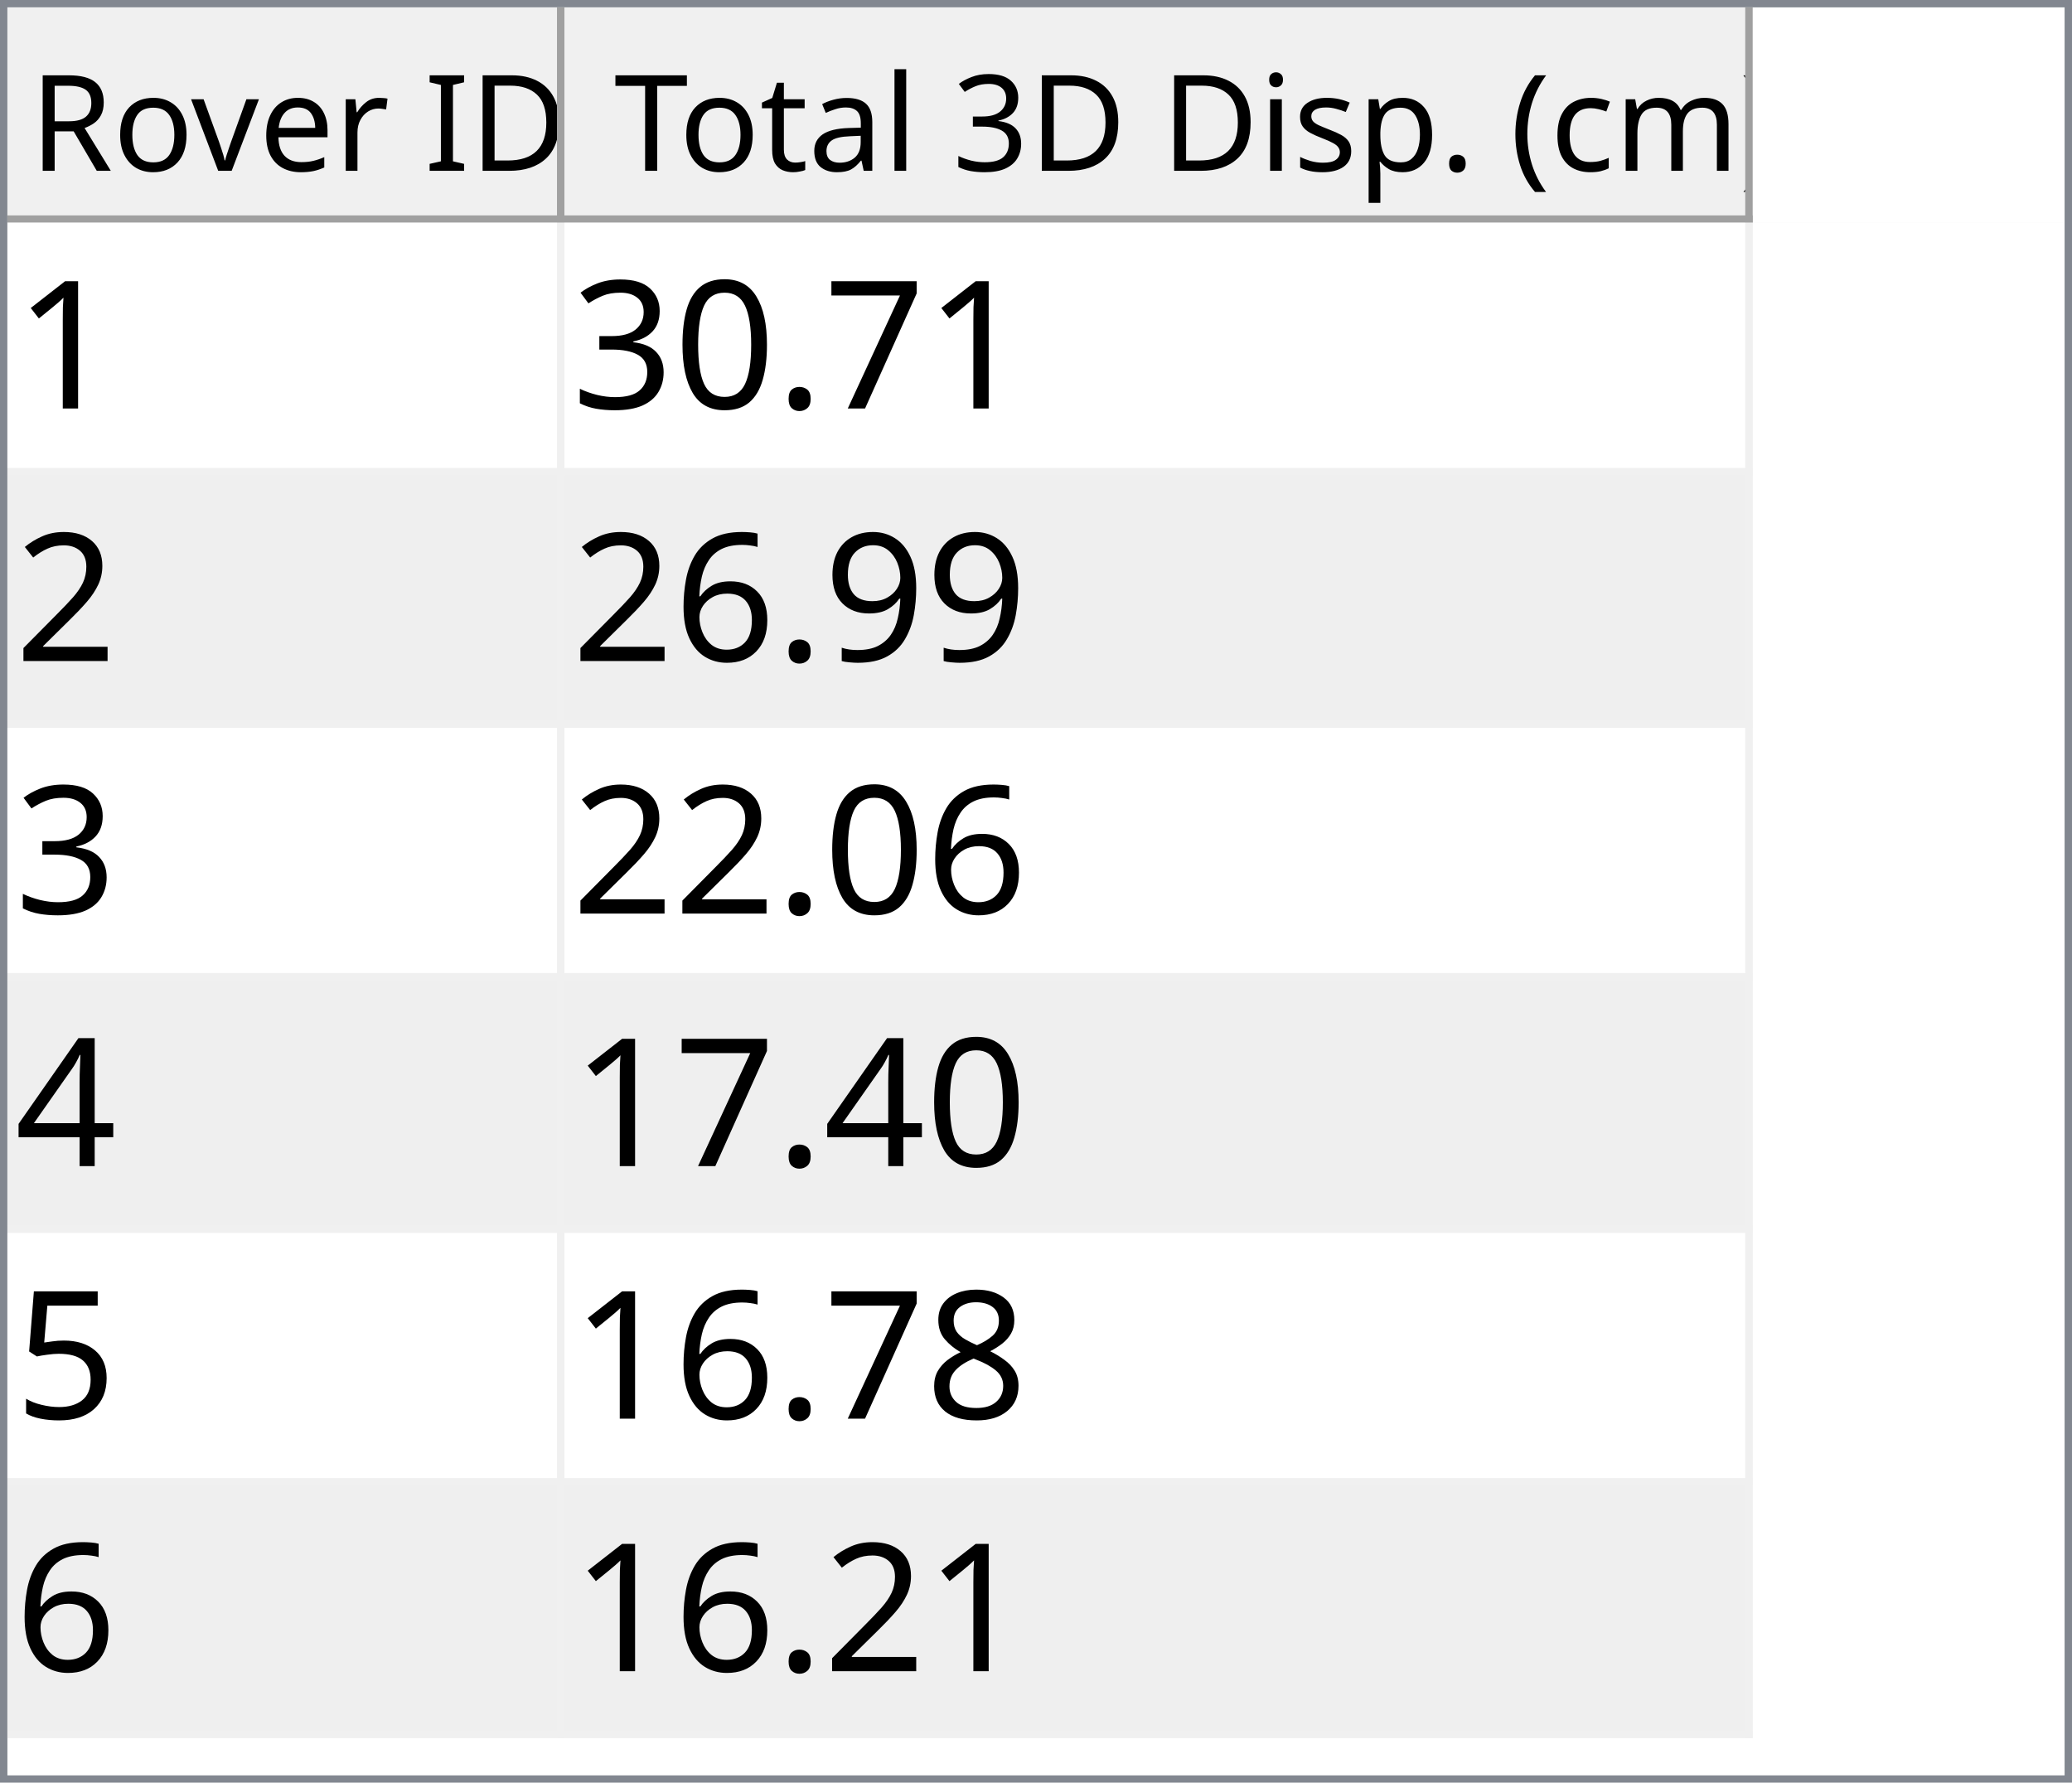
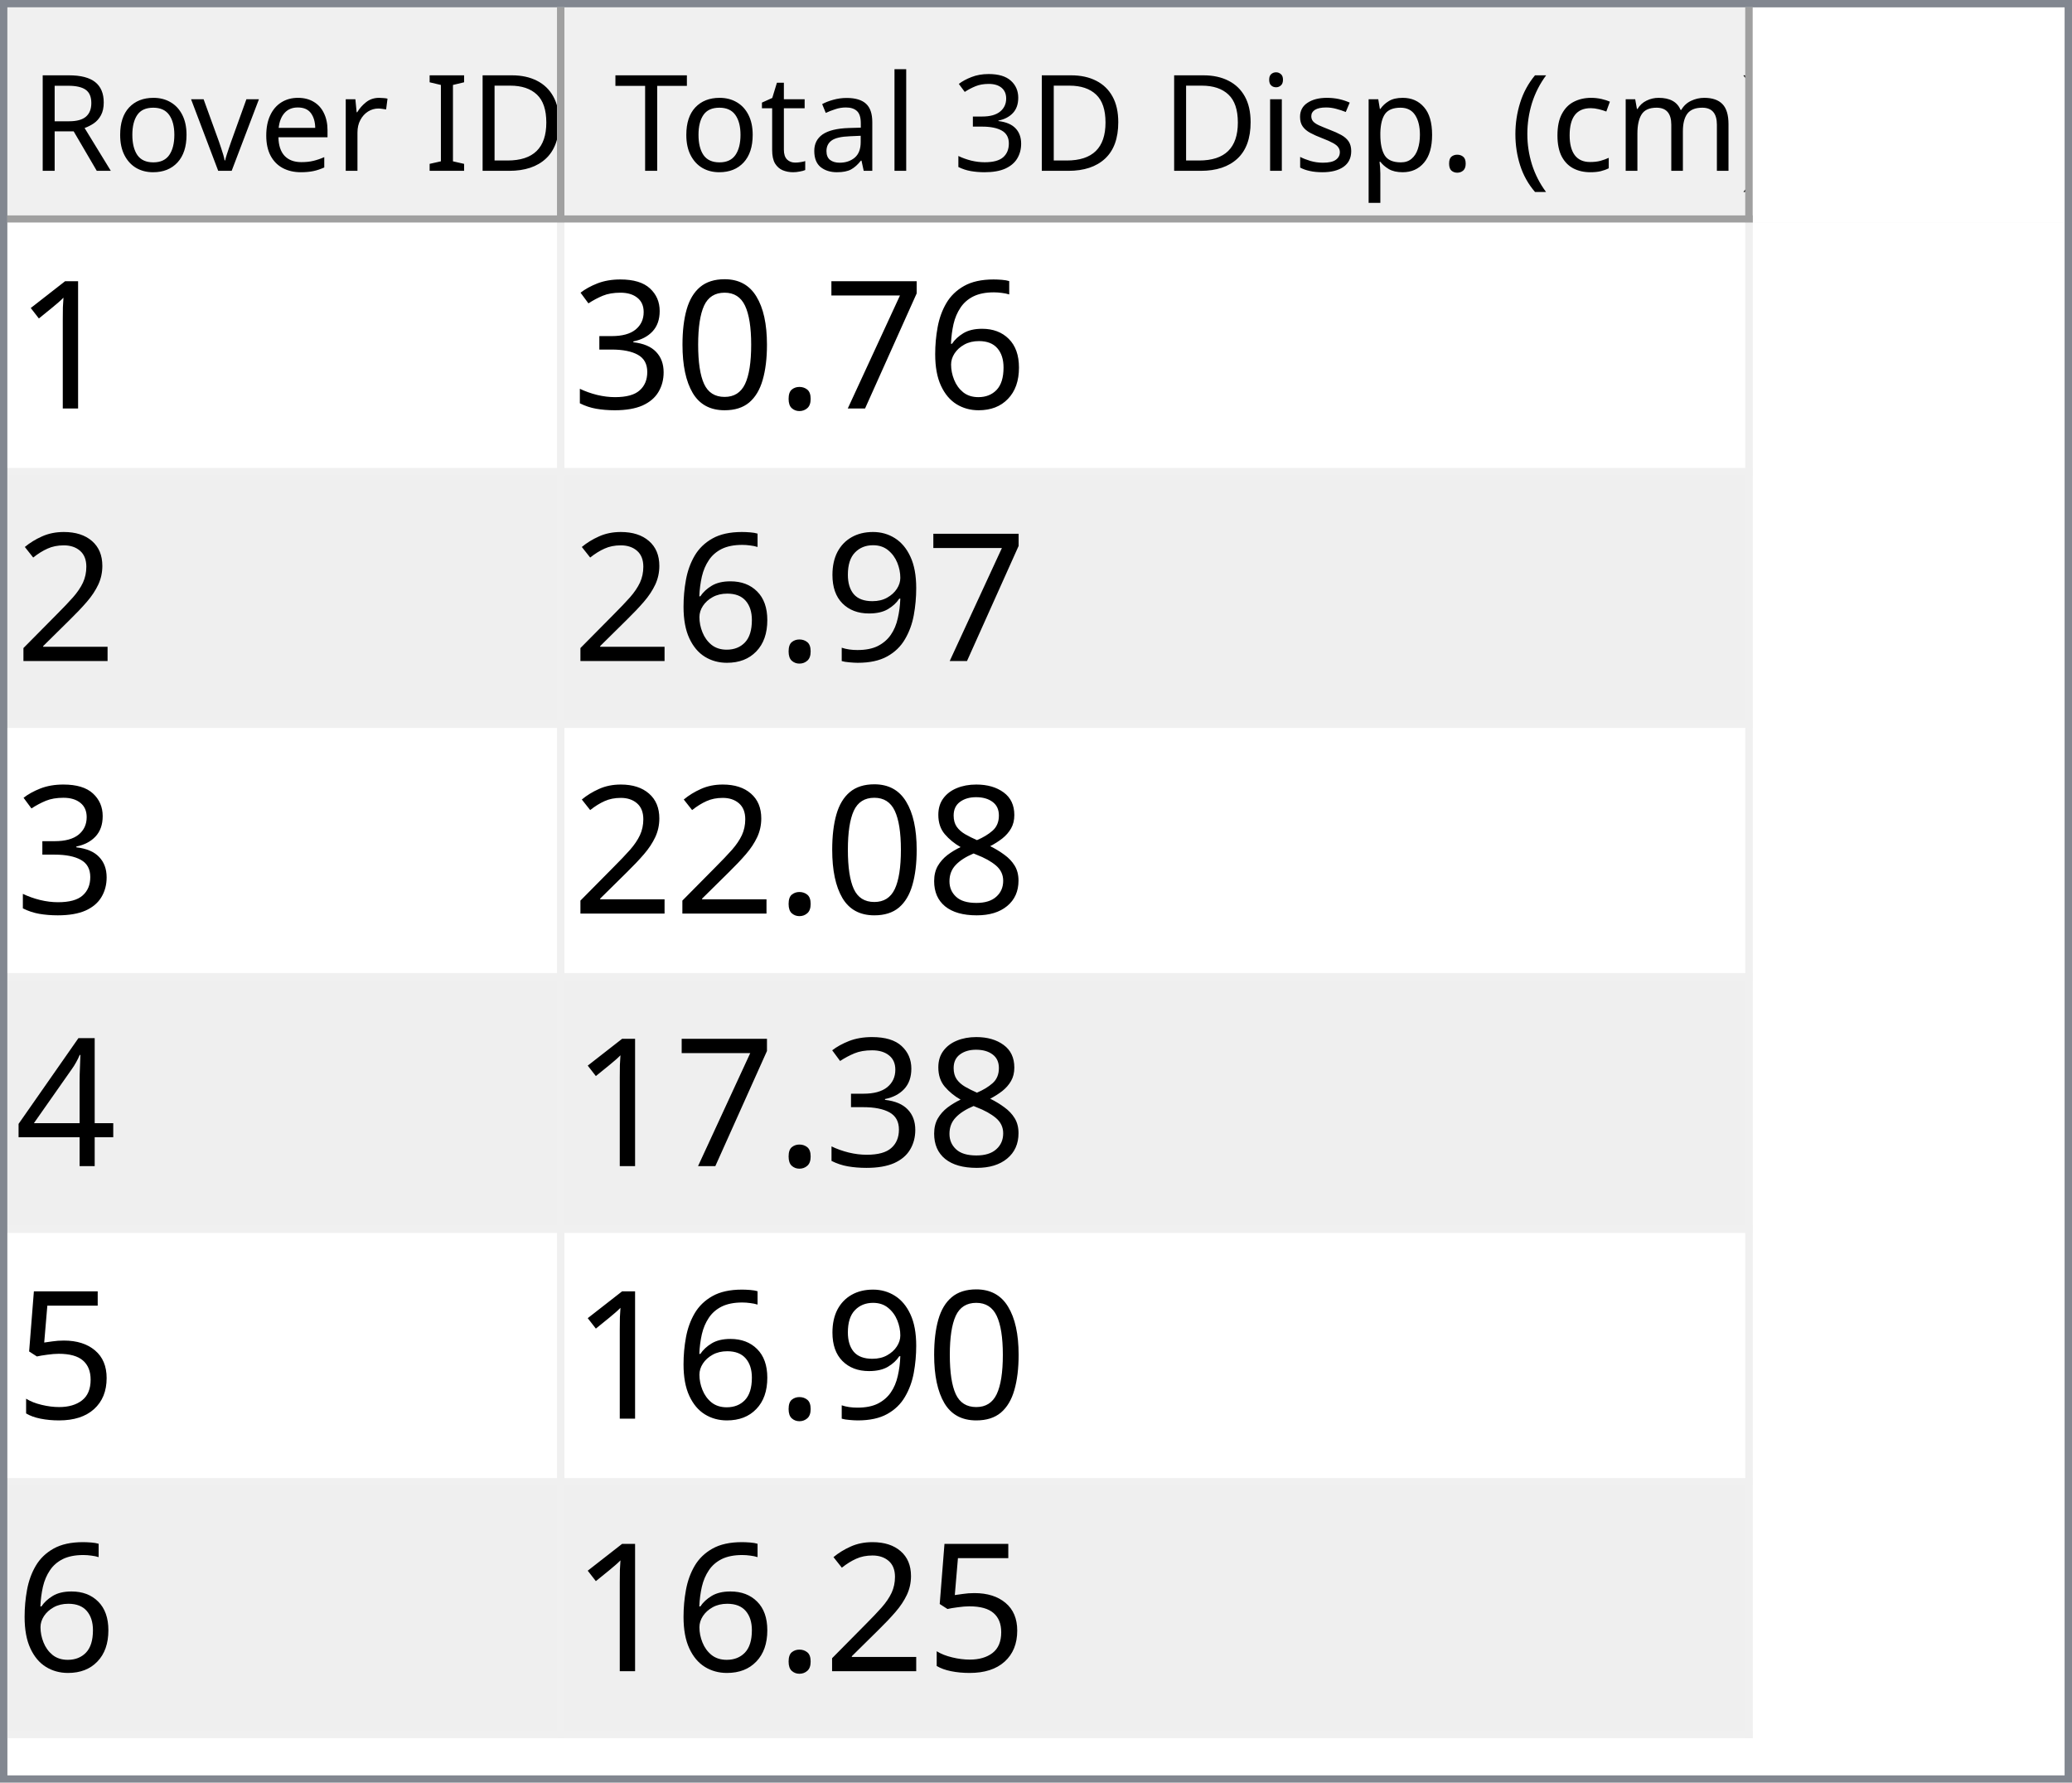
<svg xmlns="http://www.w3.org/2000/svg" style="fill-opacity:1; color-rendering:auto; color-interpolation:auto; text-rendering:auto; stroke:black; stroke-linecap:square; stroke-miterlimit:10; shape-rendering:auto; stroke-opacity:1; fill:black; stroke-dasharray:none; font-weight:normal; stroke-width:1; font-family:'Dialog'; font-style:normal; stroke-linejoin:miter; font-size:12px; stroke-dashoffset:0; image-rendering:auto;" width="279" height="240">
  <defs id="genericDefs" />
  <g>
    <defs id="defs1">
      <clipPath clipPathUnits="userSpaceOnUse" id="clipPath1">
        <path d="M0 0 L279 0 L279 240 L0 240 L0 0 Z" />
      </clipPath>
      <clipPath clipPathUnits="userSpaceOnUse" id="clipPath2">
        <path d="M0 0 L0 240 L279 240 L279 0 Z" />
      </clipPath>
      <clipPath clipPathUnits="userSpaceOnUse" id="clipPath3">
        <path d="M0 0 L0 29 L277 29 L277 0 Z" />
      </clipPath>
      <clipPath clipPathUnits="userSpaceOnUse" id="clipPath4">
        <path d="M0 0 L0 29 L75 29 L75 0 Z" />
      </clipPath>
      <clipPath clipPathUnits="userSpaceOnUse" id="clipPath5">
        <path d="M1 1 L1 28 L74 28 L74 1 Z" />
      </clipPath>
      <clipPath clipPathUnits="userSpaceOnUse" id="clipPath6">
        <path d="M0 0 L0 27 L73 27 L73 0 Z" />
      </clipPath>
      <clipPath clipPathUnits="userSpaceOnUse" id="clipPath7">
        <path d="M-0.5 -0.5 L-0.5 28.5 L74.5 28.5 L74.5 -0.5 Z" />
      </clipPath>
      <clipPath clipPathUnits="userSpaceOnUse" id="clipPath8">
        <path d="M0 0 L0 29 L160 29 L160 0 Z" />
      </clipPath>
      <clipPath clipPathUnits="userSpaceOnUse" id="clipPath9">
        <path d="M1 1 L1 28 L159 28 L159 1 Z" />
      </clipPath>
      <clipPath clipPathUnits="userSpaceOnUse" id="clipPath10">
        <path d="M0 0 L0 27 L158 27 L158 0 Z" />
      </clipPath>
      <clipPath clipPathUnits="userSpaceOnUse" id="clipPath11">
        <path d="M-0.5 -0.5 L-0.5 28.5 L159.5 28.5 L159.5 -0.5 Z" />
      </clipPath>
      <clipPath clipPathUnits="userSpaceOnUse" id="clipPath12">
        <path d="M0 0 L0 209 L277 209 L277 0 Z" />
      </clipPath>
      <clipPath clipPathUnits="userSpaceOnUse" id="clipPath13">
        <path d="M0 0 L0 204 L235 204 L235 0 Z" />
      </clipPath>
      <clipPath clipPathUnits="userSpaceOnUse" id="clipPath14">
        <path d="M-0.5 -0.5 L-0.5 203.5 L234.5 203.5 L234.5 -0.5 Z" />
      </clipPath>
      <clipPath clipPathUnits="userSpaceOnUse" id="clipPath15">
        <path d="M0 0 L0 33 L74 33 L74 0 Z" />
      </clipPath>
      <clipPath clipPathUnits="userSpaceOnUse" id="clipPath16">
        <path d="M0 0 L0 33 L159 33 L159 0 Z" />
      </clipPath>
      <font horiz-adv-x="64.551" id="font1">
        <font-face ascent="107.91" descent="25.098" units-per-em="100" style="font-style:normal; font-family:Segoe UI; font-weight:normal;" />
        <missing-glyph horiz-adv-x="64.551" d="M8.109 0 L8.109 68.266 L56.453 68.266 L56.453 0 L8.109 0 ZM15.328 7.234 L49.219 7.234 L49.219 61.031 L15.328 61.031 L15.328 7.234 Z" />
        <glyph unicode="D" horiz-adv-x="70.117" d="M9.188 0 L9.188 70.016 L28.516 70.016 Q65.531 70.016 65.531 35.891 Q65.531 19.672 55.25 9.836 Q44.969 0 27.734 0 L9.188 0 ZM17.391 62.594 L17.391 7.422 L27.828 7.422 Q41.609 7.422 49.273 14.797 Q56.938 22.172 56.938 35.688 Q56.938 62.594 28.328 62.594 L17.391 62.594 Z" />
        <glyph unicode="I" horiz-adv-x="26.611" d="M17.391 0 L9.188 0 L9.188 70.016 L17.391 70.016 L17.391 0 Z" />
        <glyph unicode=" " horiz-adv-x="27.393" d="" />
        <glyph unicode="r" horiz-adv-x="34.766" d="M34.188 41.891 Q32.078 43.5 28.125 43.5 Q23 43.5 19.555 38.672 Q16.109 33.844 16.109 25.484 L16.109 0 L8.109 0 L8.109 50 L16.109 50 L16.109 39.703 L16.312 39.703 Q18.016 44.969 21.531 47.922 Q25.047 50.875 29.391 50.875 Q32.516 50.875 34.188 50.203 L34.188 41.891 Z" />
        <glyph unicode="e" horiz-adv-x="52.295" d="M48.297 23 L12.984 23 Q13.188 14.656 17.484 10.109 Q21.781 5.562 29.297 5.562 Q37.75 5.562 44.828 11.141 L44.828 3.609 Q38.234 -1.172 27.391 -1.172 Q16.797 -1.172 10.742 5.641 Q4.688 12.453 4.688 24.812 Q4.688 36.469 11.305 43.82 Q17.922 51.172 27.734 51.172 Q37.547 51.172 42.922 44.828 Q48.297 38.484 48.297 27.203 L48.297 23 ZM40.094 29.781 Q40.047 36.719 36.75 40.578 Q33.453 44.438 27.594 44.438 Q21.922 44.438 17.969 40.383 Q14.016 36.328 13.094 29.781 L40.094 29.781 Z" />
        <glyph unicode="v" horiz-adv-x="47.9" d="M47.406 50 L27.484 0 L19.625 0 L0.688 50 L9.469 50 L22.172 13.672 Q23.578 9.672 23.922 6.688 L24.125 6.688 Q24.609 10.453 25.688 13.484 L38.969 50 L47.406 50 Z" />
        <glyph unicode="o" horiz-adv-x="58.594" d="M29 -1.172 Q17.922 -1.172 11.305 5.836 Q4.688 12.844 4.688 24.422 Q4.688 37.016 11.57 44.094 Q18.453 51.172 30.172 51.172 Q41.359 51.172 47.633 44.289 Q53.906 37.406 53.906 25.203 Q53.906 13.234 47.141 6.031 Q40.375 -1.172 29 -1.172 ZM29.594 44.438 Q21.875 44.438 17.383 39.188 Q12.891 33.938 12.891 24.703 Q12.891 15.828 17.43 10.695 Q21.969 5.562 29.594 5.562 Q37.359 5.562 41.531 10.594 Q45.703 15.625 45.703 24.906 Q45.703 34.281 41.531 39.359 Q37.359 44.438 29.594 44.438 Z" />
        <glyph unicode="R" horiz-adv-x="59.814" d="M59.375 0 L49.609 0 L37.891 19.625 Q36.281 22.359 34.766 24.289 Q33.25 26.219 31.664 27.438 Q30.078 28.656 28.25 29.219 Q26.422 29.781 24.125 29.781 L17.391 29.781 L17.391 0 L9.188 0 L9.188 70.016 L30.078 70.016 Q34.672 70.016 38.555 68.867 Q42.438 67.719 45.289 65.375 Q48.141 63.031 49.758 59.547 Q51.375 56.062 51.375 51.375 Q51.375 47.703 50.273 44.656 Q49.172 41.609 47.148 39.211 Q45.125 36.812 42.266 35.133 Q39.406 33.453 35.844 32.516 L35.844 32.328 Q37.594 31.547 38.891 30.547 Q40.188 29.547 41.359 28.18 Q42.531 26.812 43.68 25.078 Q44.828 23.344 46.234 21.047 L59.375 0 ZM17.391 62.594 L17.391 37.203 L28.516 37.203 Q31.594 37.203 34.203 38.133 Q36.812 39.062 38.719 40.797 Q40.625 42.531 41.703 45.047 Q42.781 47.562 42.781 50.688 Q42.781 56.297 39.141 59.445 Q35.5 62.594 28.609 62.594 L17.391 62.594 Z" />
        <glyph unicode=")" horiz-adv-x="30.176" d="M8.297 -15.922 L1.172 -15.922 Q16.406 2.344 16.406 26.812 Q16.406 51.469 1.078 70.016 L8.297 70.016 Q23.531 52.156 23.531 26.703 Q23.531 1.375 8.297 -15.922 Z" />
        <glyph unicode="m" horiz-adv-x="86.133" d="M79.109 0 L71.094 0 L71.094 28.719 Q71.094 37.016 68.531 40.727 Q65.969 44.438 59.906 44.438 Q54.781 44.438 51.195 39.75 Q47.609 35.062 47.609 28.516 L47.609 0 L39.594 0 L39.594 29.688 Q39.594 44.438 28.219 44.438 Q22.953 44.438 19.531 40.016 Q16.109 35.594 16.109 28.516 L16.109 0 L8.109 0 L8.109 50 L16.109 50 L16.109 42.094 L16.312 42.094 Q21.625 51.172 31.844 51.172 Q36.969 51.172 40.773 48.312 Q44.578 45.453 46 40.828 Q51.562 51.172 62.594 51.172 Q79.109 51.172 79.109 30.812 L79.109 0 Z" />
        <glyph unicode="c" horiz-adv-x="46.191" d="M42.188 2.297 Q36.422 -1.172 28.516 -1.172 Q17.828 -1.172 11.258 5.789 Q4.688 12.75 4.688 23.828 Q4.688 36.188 11.766 43.68 Q18.844 51.172 30.672 51.172 Q37.25 51.172 42.281 48.734 L42.281 40.531 Q36.719 44.438 30.375 44.438 Q22.703 44.438 17.797 38.945 Q12.891 33.453 12.891 24.516 Q12.891 15.719 17.508 10.641 Q22.125 5.562 29.891 5.562 Q36.422 5.562 42.188 9.906 L42.188 2.297 Z" />
        <glyph unicode="(" horiz-adv-x="30.176" d="M29.109 -15.922 L21.969 -15.922 Q6.844 1.375 6.844 26.703 Q6.844 52.156 21.969 70.016 L29.203 70.016 Q13.875 51.469 13.875 26.812 Q13.875 2.344 29.109 -15.922 Z" />
        <glyph unicode="." horiz-adv-x="21.68" d="M10.891 -1.078 Q8.641 -1.078 7.055 0.539 Q5.469 2.156 5.469 4.391 Q5.469 6.641 7.055 8.273 Q8.641 9.906 10.891 9.906 Q13.188 9.906 14.797 8.273 Q16.406 6.641 16.406 4.391 Q16.406 2.156 14.797 0.539 Q13.188 -1.078 10.891 -1.078 Z" />
        <glyph unicode="p" horiz-adv-x="58.789" d="M16.312 7.234 L16.109 7.234 L16.109 -23 L8.109 -23 L8.109 50 L16.109 50 L16.109 41.219 L16.312 41.219 Q22.219 51.172 33.594 51.172 Q43.266 51.172 48.688 44.461 Q54.109 37.75 54.109 26.469 Q54.109 13.922 48 6.375 Q41.891 -1.172 31.297 -1.172 Q21.578 -1.172 16.312 7.234 ZM16.109 27.391 L16.109 20.406 Q16.109 14.203 20.141 9.883 Q24.172 5.562 30.375 5.562 Q37.641 5.562 41.773 11.133 Q45.906 16.703 45.906 26.609 Q45.906 34.969 42.047 39.703 Q38.188 44.438 31.594 44.438 Q24.609 44.438 20.359 39.578 Q16.109 34.719 16.109 27.391 Z" />
        <glyph unicode="s" horiz-adv-x="42.432" d="M5.078 1.812 L5.078 10.406 Q11.625 5.562 19.484 5.562 Q30.031 5.562 30.031 12.594 Q30.031 14.594 29.125 15.992 Q28.219 17.391 26.68 18.461 Q25.141 19.531 23.07 20.383 Q21 21.234 18.609 22.172 Q15.281 23.484 12.766 24.828 Q10.25 26.172 8.57 27.859 Q6.891 29.547 6.031 31.695 Q5.172 33.844 5.172 36.719 Q5.172 40.234 6.789 42.945 Q8.406 45.656 11.086 47.484 Q13.766 49.312 17.211 50.242 Q20.656 51.172 24.312 51.172 Q30.812 51.172 35.938 48.922 L35.938 40.828 Q30.422 44.438 23.25 44.438 Q21 44.438 19.195 43.922 Q17.391 43.406 16.094 42.477 Q14.797 41.547 14.086 40.258 Q13.375 38.969 13.375 37.406 Q13.375 35.453 14.086 34.133 Q14.797 32.812 16.164 31.789 Q17.531 30.766 19.484 29.938 Q21.438 29.109 23.922 28.125 Q27.25 26.859 29.883 25.516 Q32.516 24.172 34.375 22.484 Q36.234 20.797 37.234 18.602 Q38.234 16.406 38.234 13.375 Q38.234 9.672 36.602 6.938 Q34.969 4.203 32.234 2.398 Q29.5 0.594 25.93 -0.289 Q22.359 -1.172 18.453 -1.172 Q10.75 -1.172 5.078 1.812 Z" />
        <glyph unicode="i" horiz-adv-x="24.219" d="M12.203 62.703 Q10.062 62.703 8.547 64.164 Q7.031 65.625 7.031 67.875 Q7.031 70.125 8.547 71.609 Q10.062 73.094 12.203 73.094 Q14.406 73.094 15.945 71.609 Q17.484 70.125 17.484 67.875 Q17.484 65.719 15.945 64.211 Q14.406 62.703 12.203 62.703 ZM16.109 0 L8.109 0 L8.109 50 L16.109 50 L16.109 0 Z" />
        <glyph unicode="3" horiz-adv-x="53.906" d="M46.531 19.828 Q46.531 15.094 44.75 11.211 Q42.969 7.328 39.719 4.57 Q36.469 1.812 31.93 0.297 Q27.391 -1.219 21.922 -1.219 Q11.922 -1.219 6 2.594 L6 11.188 Q13.094 5.609 22.219 5.609 Q25.875 5.609 28.828 6.539 Q31.781 7.469 33.906 9.227 Q36.031 10.984 37.18 13.477 Q38.328 15.969 38.328 19.094 Q38.328 32.812 18.797 32.812 L12.984 32.812 L12.984 39.594 L18.5 39.594 Q35.797 39.594 35.797 52.484 Q35.797 64.406 22.609 64.406 Q15.188 64.406 8.688 59.422 L8.688 67.188 Q15.375 71.188 24.609 71.188 Q29 71.188 32.57 69.969 Q36.141 68.75 38.68 66.555 Q41.219 64.359 42.609 61.281 Q44 58.203 44 54.5 Q44 40.672 30.031 36.719 L30.031 36.531 Q33.594 36.141 36.625 34.797 Q39.656 33.453 41.852 31.305 Q44.047 29.156 45.289 26.25 Q46.531 23.344 46.531 19.828 Z" />
        <glyph unicode="l" horiz-adv-x="24.219" d="M16.109 0 L8.109 0 L8.109 74.031 L16.109 74.031 L16.109 0 Z" />
        <glyph unicode="a" horiz-adv-x="50.879" d="M43.891 0 L35.891 0 L35.891 7.812 L35.688 7.812 Q30.469 -1.172 20.312 -1.172 Q12.844 -1.172 8.617 2.781 Q4.391 6.734 4.391 13.281 Q4.391 27.297 20.906 29.594 L35.891 31.688 Q35.891 44.438 25.594 44.438 Q16.547 44.438 9.281 38.281 L9.281 46.484 Q16.656 51.172 26.266 51.172 Q43.891 51.172 43.891 32.516 L43.891 0 ZM35.891 25.297 L23.828 23.641 Q18.266 22.859 15.43 20.875 Q12.594 18.891 12.594 13.875 Q12.594 10.203 15.211 7.883 Q17.828 5.562 22.172 5.562 Q28.125 5.562 32.008 9.742 Q35.891 13.922 35.891 20.312 L35.891 25.297 Z" />
        <glyph unicode="t" horiz-adv-x="33.887" d="M31.297 0.484 Q28.469 -1.078 23.828 -1.078 Q10.688 -1.078 10.688 13.578 L10.688 43.172 L2.094 43.172 L2.094 50 L10.688 50 L10.688 62.203 L18.703 64.797 L18.703 50 L31.297 50 L31.297 43.172 L18.703 43.172 L18.703 14.984 Q18.703 9.969 20.414 7.82 Q22.125 5.672 26.078 5.672 Q29.109 5.672 31.297 7.328 L31.297 0.484 Z" />
        <glyph unicode="T" horiz-adv-x="52.393" d="M50.594 62.594 L30.375 62.594 L30.375 0 L22.172 0 L22.172 62.594 L2 62.594 L2 70.016 L50.594 70.016 L50.594 62.594 Z" />
      </font>
      <font horiz-adv-x="75.0" id="font2">
        <font-face ascent="100.537" descent="21.973" units-per-em="100" style="font-style:normal; font-family:sans-serif; font-weight:normal;" />
        <missing-glyph horiz-adv-x="75.0" d="M12.5 0 L12.5 62.5 L62.5 62.5 L62.5 0 L12.5 0 ZM14.062 1.562 L60.938 1.562 L60.938 60.938 L14.062 60.938 L14.062 1.562 Z" />
        <glyph unicode="1" horiz-adv-x="55.615" d="M37.25 0 L28.469 0 L28.469 56 Q25.297 52.984 20.141 49.953 Q14.984 46.922 10.891 45.406 L10.891 53.906 Q18.266 57.375 23.781 62.305 Q29.297 67.234 31.594 71.875 L37.25 71.875 L37.25 0 Z" />
+         <glyph unicode="6" horiz-adv-x="55.615" d="M49.75 54.047 L41.016 53.375 Q39.844 58.547 37.703 60.891 Q34.125 64.656 28.906 64.656 Q24.703 64.656 21.531 62.312 Q17.391 59.281 14.992 53.469 Q12.594 47.656 12.5 36.922 Q15.672 41.75 20.266 44.094 Q24.859 46.438 29.891 46.438 Q38.672 46.438 44.852 39.969 Q51.031 33.5 51.031 23.25 Q51.031 16.5 48.125 10.719 Q45.219 4.938 40.141 1.859 Q35.062 -1.219 28.609 -1.219 Q17.625 -1.219 10.695 6.859 Q3.766 14.938 3.766 33.5 Q3.766 54.25 11.422 63.672 Q18.109 71.875 29.438 71.875 Q37.891 71.875 43.289 67.141 Q48.688 62.406 49.75 54.047 ZM13.875 23.188 Q13.875 18.656 15.797 14.508 Q17.719 10.359 21.188 8.18 Q24.656 6 28.469 6 Q34.031 6 38.039 10.492 Q42.047 14.984 42.047 22.703 Q42.047 30.125 38.086 34.398 Q34.125 38.672 28.125 38.672 Q22.172 38.672 18.023 34.398 Q13.875 30.125 13.875 23.188 Z" />
        <glyph unicode="7" horiz-adv-x="55.615" d="M4.734 62.203 L4.734 70.656 L51.078 70.656 L51.078 63.812 Q44.234 56.547 37.523 44.484 Q30.812 32.422 27.156 19.672 Q24.516 10.688 23.781 0 L14.75 0 Q14.891 8.453 18.062 20.414 Q21.234 32.375 27.172 43.484 Q33.109 54.594 39.797 62.203 L4.734 62.203 Z" />
        <glyph unicode="." horiz-adv-x="27.783" d="M9.078 0 L9.078 10.016 L19.094 10.016 L19.094 0 L9.078 0 Z" />
        <glyph unicode="0" horiz-adv-x="55.615" d="M4.156 35.297 Q4.156 48 6.766 55.742 Q9.375 63.484 14.523 67.68 Q19.672 71.875 27.484 71.875 Q33.25 71.875 37.594 69.555 Q41.938 67.234 44.773 62.867 Q47.609 58.5 49.219 52.227 Q50.828 45.953 50.828 35.297 Q50.828 22.703 48.242 14.969 Q45.656 7.234 40.508 3.008 Q35.359 -1.219 27.484 -1.219 Q17.141 -1.219 11.234 6.203 Q4.156 15.141 4.156 35.297 ZM13.188 35.297 Q13.188 17.672 17.312 11.836 Q21.438 6 27.484 6 Q33.547 6 37.672 11.859 Q41.797 17.719 41.797 35.297 Q41.797 52.984 37.672 58.789 Q33.547 64.594 27.391 64.594 Q21.344 64.594 17.719 59.469 Q13.188 52.938 13.188 35.297 Z" />
        <glyph unicode="3" horiz-adv-x="55.615" d="M4.203 18.891 L12.984 20.062 Q14.5 12.594 18.141 9.297 Q21.781 6 27 6 Q33.203 6 37.477 10.297 Q41.75 14.594 41.75 20.953 Q41.75 27 37.797 30.93 Q33.844 34.859 27.734 34.859 Q25.25 34.859 21.531 33.891 L22.516 41.609 Q23.391 41.5 23.922 41.5 Q29.547 41.5 34.039 44.43 Q38.531 47.359 38.531 53.469 Q38.531 58.297 35.258 61.477 Q31.984 64.656 26.812 64.656 Q21.688 64.656 18.266 61.43 Q14.844 58.203 13.875 51.766 L5.078 53.328 Q6.688 62.156 12.398 67.016 Q18.109 71.875 26.609 71.875 Q32.469 71.875 37.398 69.359 Q42.328 66.844 44.945 62.5 Q47.562 58.156 47.562 53.266 Q47.562 48.641 45.07 44.828 Q42.578 41.016 37.703 38.766 Q44.047 37.312 47.562 32.695 Q51.078 28.078 51.078 21.141 Q51.078 11.766 44.242 5.25 Q37.406 -1.266 26.953 -1.266 Q17.531 -1.266 11.305 4.352 Q5.078 9.969 4.203 18.891 Z" />
        <glyph unicode="2" horiz-adv-x="55.615" d="M50.344 8.453 L50.344 0 L3.031 0 Q2.938 3.172 4.047 6.109 Q5.859 10.938 9.836 15.625 Q13.812 20.312 21.344 26.469 Q33.016 36.031 37.117 41.625 Q41.219 47.219 41.219 52.203 Q41.219 57.422 37.477 61.008 Q33.734 64.594 27.734 64.594 Q21.391 64.594 17.578 60.789 Q13.766 56.984 13.719 50.25 L4.688 51.172 Q5.609 61.281 11.664 66.578 Q17.719 71.875 27.938 71.875 Q38.234 71.875 44.242 66.164 Q50.25 60.453 50.25 52 Q50.25 47.703 48.492 43.555 Q46.734 39.406 42.656 34.812 Q38.578 30.219 29.109 22.219 Q21.188 15.578 18.945 13.211 Q16.703 10.844 15.234 8.453 L50.344 8.453 Z" />
        <glyph unicode="9" horiz-adv-x="55.615" d="M5.469 16.547 L13.922 17.328 Q14.984 11.375 18.016 8.688 Q21.047 6 25.781 6 Q29.828 6 32.883 7.859 Q35.938 9.719 37.891 12.82 Q39.844 15.922 41.164 21.195 Q42.484 26.469 42.484 31.938 Q42.484 32.516 42.438 33.688 Q39.797 29.5 35.234 26.883 Q30.672 24.266 25.344 24.266 Q16.453 24.266 10.305 30.711 Q4.156 37.156 4.156 47.703 Q4.156 58.594 10.578 65.234 Q17 71.875 26.656 71.875 Q33.641 71.875 39.43 68.117 Q45.219 64.359 48.219 57.398 Q51.219 50.438 51.219 37.25 Q51.219 23.531 48.242 15.406 Q45.266 7.281 39.383 3.031 Q33.5 -1.219 25.594 -1.219 Q17.188 -1.219 11.867 3.445 Q6.547 8.109 5.469 16.547 ZM41.453 48.141 Q41.453 55.719 37.43 60.156 Q33.406 64.594 27.734 64.594 Q21.875 64.594 17.531 59.812 Q13.188 55.031 13.188 47.406 Q13.188 40.578 17.312 36.305 Q21.438 32.031 27.484 32.031 Q33.594 32.031 37.523 36.305 Q41.453 40.578 41.453 48.141 Z" />
-         <glyph unicode="6" horiz-adv-x="55.615" d="M49.75 54.047 L41.016 53.375 Q39.844 58.547 37.703 60.891 Q34.125 64.656 28.906 64.656 Q24.703 64.656 21.531 62.312 Q17.391 59.281 14.992 53.469 Q12.594 47.656 12.5 36.922 Q15.672 41.75 20.266 44.094 Q24.859 46.438 29.891 46.438 Q38.672 46.438 44.852 39.969 Q51.031 33.5 51.031 23.25 Q51.031 16.5 48.125 10.719 Q45.219 4.938 40.141 1.859 Q35.062 -1.219 28.609 -1.219 Q17.625 -1.219 10.695 6.859 Q3.766 14.938 3.766 33.5 Q3.766 54.25 11.422 63.672 Q18.109 71.875 29.438 71.875 Q37.891 71.875 43.289 67.141 Q48.688 62.406 49.75 54.047 ZM13.875 23.188 Q13.875 18.656 15.797 14.508 Q17.719 10.359 21.188 8.18 Q24.656 6 28.469 6 Q34.031 6 38.039 10.492 Q42.047 14.984 42.047 22.703 Q42.047 30.125 38.086 34.398 Q34.125 38.672 28.125 38.672 Q22.172 38.672 18.023 34.398 Q13.875 30.125 13.875 23.188 Z" />
+         <glyph unicode="8" horiz-adv-x="55.615" d="M17.672 38.812 Q12.203 40.828 9.57 44.539 Q6.938 48.25 6.938 53.422 Q6.938 61.234 12.555 66.555 Q18.172 71.875 27.484 71.875 Q36.859 71.875 42.578 66.43 Q48.297 60.984 48.297 53.172 Q48.297 48.188 45.68 44.508 Q43.062 40.828 37.75 38.812 Q44.344 36.672 47.781 31.883 Q51.219 27.094 51.219 20.453 Q51.219 11.281 44.727 5.031 Q38.234 -1.219 27.641 -1.219 Q17.047 -1.219 10.547 5.055 Q4.047 11.328 4.047 20.703 Q4.047 27.688 7.594 32.398 Q11.141 37.109 17.672 38.812 ZM15.922 53.719 Q15.922 48.641 19.195 45.414 Q22.469 42.188 27.688 42.188 Q32.766 42.188 36.016 45.383 Q39.266 48.578 39.266 53.219 Q39.266 58.062 35.914 61.359 Q32.562 64.656 27.594 64.656 Q22.562 64.656 19.242 61.43 Q15.922 58.203 15.922 53.719 ZM13.094 20.656 Q13.094 16.891 14.875 13.375 Q16.656 9.859 20.172 7.93 Q23.688 6 27.734 6 Q34.031 6 38.133 10.055 Q42.234 14.109 42.234 20.359 Q42.234 26.703 38.016 30.859 Q33.797 35.016 27.438 35.016 Q21.234 35.016 17.164 30.914 Q13.094 26.812 13.094 20.656 Z" />
        <glyph unicode="4" horiz-adv-x="55.615" d="M32.328 0 L32.328 17.141 L1.266 17.141 L1.266 25.203 L33.938 71.578 L41.109 71.578 L41.109 25.203 L50.781 25.203 L50.781 17.141 L41.109 17.141 L41.109 0 L32.328 0 ZM32.328 25.203 L32.328 57.469 L9.906 25.203 L32.328 25.203 Z" />
        <glyph unicode="5" horiz-adv-x="55.615" d="M4.156 18.75 L13.375 19.531 Q14.406 12.797 18.141 9.398 Q21.875 6 27.156 6 Q33.5 6 37.891 10.789 Q42.281 15.578 42.281 23.484 Q42.281 31 38.062 35.352 Q33.844 39.703 27 39.703 Q22.75 39.703 19.336 37.773 Q15.922 35.844 13.969 32.766 L5.719 33.844 L12.641 70.609 L48.25 70.609 L48.25 62.203 L19.672 62.203 L15.828 42.969 Q22.266 47.469 29.344 47.469 Q38.719 47.469 45.164 40.969 Q51.609 34.469 51.609 24.266 Q51.609 14.547 45.953 7.469 Q39.062 -1.219 27.156 -1.219 Q17.391 -1.219 11.211 4.25 Q5.031 9.719 4.156 18.75 Z" />
-         <glyph unicode="8" horiz-adv-x="55.615" d="M17.672 38.812 Q12.203 40.828 9.57 44.539 Q6.938 48.25 6.938 53.422 Q6.938 61.234 12.555 66.555 Q18.172 71.875 27.484 71.875 Q36.859 71.875 42.578 66.43 Q48.297 60.984 48.297 53.172 Q48.297 48.188 45.68 44.508 Q43.062 40.828 37.75 38.812 Q44.344 36.672 47.781 31.883 Q51.219 27.094 51.219 20.453 Q51.219 11.281 44.727 5.031 Q38.234 -1.219 27.641 -1.219 Q17.047 -1.219 10.547 5.055 Q4.047 11.328 4.047 20.703 Q4.047 27.688 7.594 32.398 Q11.141 37.109 17.672 38.812 ZM15.922 53.719 Q15.922 48.641 19.195 45.414 Q22.469 42.188 27.688 42.188 Q32.766 42.188 36.016 45.383 Q39.266 48.578 39.266 53.219 Q39.266 58.062 35.914 61.359 Q32.562 64.656 27.594 64.656 Q22.562 64.656 19.242 61.43 Q15.922 58.203 15.922 53.719 ZM13.094 20.656 Q13.094 16.891 14.875 13.375 Q16.656 9.859 20.172 7.93 Q23.688 6 27.734 6 Q34.031 6 38.133 10.055 Q42.234 14.109 42.234 20.359 Q42.234 26.703 38.016 30.859 Q33.797 35.016 27.438 35.016 Q21.234 35.016 17.164 30.914 Q13.094 26.812 13.094 20.656 Z" />
      </font>
    </defs>
    <g style="fill:white; stroke:white;">
      <rect x="0" y="0" width="279" style="clip-path:url(#clipPath1); stroke:none;" height="240" />
    </g>
    <g style="fill:white; text-rendering:optimizeSpeed; color-rendering:optimizeSpeed; image-rendering:optimizeSpeed; shape-rendering:crispEdges; stroke:white; color-interpolation:sRGB;">
      <rect x="0" width="279" height="240" y="0" style="stroke:none;" />
      <path style="stroke:none;" d="M0 240 L279 240 L279 0 L0 0 Z" />
    </g>
    <g style="fill:rgb(240,240,240); font-size:18px; font-family:'Segoe UI'; stroke:rgb(240,240,240);">
      <rect x="0" y="0" width="279" style="clip-path:url(#clipPath2); stroke:none;" height="240" />
    </g>
    <g style="fill:rgb(130,135,144); font-size:18px; font-family:'Segoe UI'; stroke:rgb(130,135,144);">
      <path d="M0 0 L279 0 L279 240 L0 240 L0 0 ZM1 1 L278 1 L278 239 L1 239 L1 1 Z" style="fill-rule:evenodd; clip-path:url(#clipPath2); stroke:none;" />
    </g>
    <g style="fill:white; font-size:18px; font-family:'Segoe UI'; stroke:white;" transform="translate(1,1)">
      <rect x="0" y="0" width="277" style="clip-path:url(#clipPath3); stroke:none;" height="29" />
    </g>
    <g style="fill:rgb(240,240,240); font-size:18px; font-family:'Segoe UI'; stroke:rgb(240,240,240);" transform="translate(1,1)">
      <rect x="0" y="0" width="75" style="clip-path:url(#clipPath4); stroke:none;" height="29" />
    </g>
    <g style="font-family:'Segoe UI'; font-size:18px;" transform="translate(2,2)">
      <text x="2" xml:space="preserve" y="21" style="clip-path:url(#clipPath6); stroke:none;">Rover ID</text>
    </g>
    <g transform="translate(1.5,1.5)" style="fill:rgb(160,160,160); font-size:18px; font-family:'Segoe UI'; stroke:rgb(160,160,160); stroke-linejoin:bevel;">
      <line x1="74" x2="74" y1="0" style="fill:none; clip-path:url(#clipPath7);" y2="28" />
    </g>
    <g transform="matrix(1,0,0,1,1,1) translate(0.5,0.5)" style="fill:rgb(160,160,160); font-size:18px; font-family:'Segoe UI'; stroke:rgb(160,160,160); stroke-linejoin:bevel;">
      <line x1="0" x2="74" y1="28" style="fill:none; clip-path:url(#clipPath7);" y2="28" />
    </g>
    <g style="fill:rgb(240,240,240); font-size:18px; font-family:'Segoe UI'; stroke:rgb(240,240,240);" transform="translate(76,1)">
      <rect x="0" y="0" width="160" style="clip-path:url(#clipPath8); stroke:none;" height="29" />
    </g>
    <g style="font-family:'Segoe UI'; font-size:18px;" transform="translate(77,2)">
      <text x="1" xml:space="preserve" y="21" style="clip-path:url(#clipPath10); stroke:none;"> Total 3D Disp. (cm)</text>
    </g>
    <g transform="translate(76.5,1.5)" style="fill:rgb(160,160,160); font-size:18px; font-family:'Segoe UI'; stroke:rgb(160,160,160); stroke-linejoin:bevel;">
      <line x1="159" x2="159" y1="0" style="fill:none; clip-path:url(#clipPath11);" y2="28" />
    </g>
    <g transform="matrix(1,0,0,1,76,1) translate(0.5,0.5)" style="fill:rgb(160,160,160); font-size:18px; font-family:'Segoe UI'; stroke:rgb(160,160,160); stroke-linejoin:bevel;">
      <line x1="0" x2="159" y1="28" style="fill:none; clip-path:url(#clipPath11);" y2="28" />
    </g>
    <g style="fill:white; font-size:18px; font-family:'Segoe UI'; stroke:white;" transform="translate(1,30)">
      <rect x="0" y="0" width="277" style="clip-path:url(#clipPath12); stroke:none;" height="209" />
    </g>
    <g style="fill:rgb(240,240,240); font-size:24px; font-family:sans-serif; stroke:rgb(240,240,240);" transform="translate(1,30)">
      <rect x="0" y="0" width="235" style="clip-path:url(#clipPath13); stroke:none;" height="204" />
      <line transform="translate(0.5,0.5)" x1="0" x2="234" y1="33" style="clip-path:url(#clipPath14); fill:none; stroke-linejoin:bevel;" y2="33" />
    </g>
    <g transform="matrix(1,0,0,1,1,30) translate(0.5,0.5)" style="fill:rgb(240,240,240); font-size:24px; font-family:sans-serif; stroke:rgb(240,240,240); stroke-linejoin:bevel;">
      <line x1="0" x2="234" y1="67" style="fill:none; clip-path:url(#clipPath14);" y2="67" />
    </g>
    <g transform="matrix(1,0,0,1,1,30) translate(0.5,0.5)" style="fill:rgb(240,240,240); font-size:24px; font-family:sans-serif; stroke:rgb(240,240,240); stroke-linejoin:bevel;">
      <line x1="0" x2="234" y1="101" style="fill:none; clip-path:url(#clipPath14);" y2="101" />
    </g>
    <g transform="matrix(1,0,0,1,1,30) translate(0.5,0.5)" style="fill:rgb(240,240,240); font-size:24px; font-family:sans-serif; stroke:rgb(240,240,240); stroke-linejoin:bevel;">
      <line x1="0" x2="234" y1="135" style="fill:none; clip-path:url(#clipPath14);" y2="135" />
    </g>
    <g transform="matrix(1,0,0,1,1,30) translate(0.5,0.5)" style="fill:rgb(240,240,240); font-size:24px; font-family:sans-serif; stroke:rgb(240,240,240); stroke-linejoin:bevel;">
      <line x1="0" x2="234" y1="169" style="fill:none; clip-path:url(#clipPath14);" y2="169" />
    </g>
    <g transform="matrix(1,0,0,1,1,30) translate(0.5,0.5)" style="fill:rgb(240,240,240); font-size:24px; font-family:sans-serif; stroke:rgb(240,240,240); stroke-linejoin:bevel;">
      <line x1="0" x2="234" y1="203" style="fill:none; clip-path:url(#clipPath14);" y2="203" />
    </g>
    <g transform="matrix(1,0,0,1,1,30) translate(0.5,0.5)" style="fill:rgb(240,240,240); font-size:24px; font-family:sans-serif; stroke:rgb(240,240,240); stroke-linejoin:bevel;">
      <line x1="74" x2="74" y1="0" style="fill:none; clip-path:url(#clipPath14);" y2="203" />
    </g>
    <g transform="matrix(1,0,0,1,1,30) translate(0.5,0.5)" style="fill:rgb(240,240,240); font-size:24px; font-family:sans-serif; stroke:rgb(240,240,240); stroke-linejoin:bevel;">
      <line x1="234" x2="234" y1="0" style="fill:none; clip-path:url(#clipPath14);" y2="203" />
    </g>
    <g style="fill:white; font-size:24px; font-family:sans-serif; stroke:white;" transform="matrix(1,0,0,1,1,30)">
      <rect x="0" y="0" width="74" style="clip-path:url(#clipPath15); stroke:none;" height="33" />
      <text x="1" y="25" style="fill:black; clip-path:url(#clipPath15); stroke:none;" xml:space="preserve">1</text>
    </g>
    <g style="fill:white; font-size:24px; font-family:sans-serif; stroke:white;" transform="matrix(1,0,0,1,1,30) translate(75,0)">
      <rect x="0" y="0" width="159" style="clip-path:url(#clipPath16); stroke:none;" height="33" />
-       <text x="1" y="25" style="fill:black; clip-path:url(#clipPath16); stroke:none;" xml:space="preserve">30.71</text>
+       <text x="1" y="25" style="fill:black; clip-path:url(#clipPath16); stroke:none;" xml:space="preserve">30.76</text>
    </g>
    <g style="fill:rgb(239,239,239); font-size:24px; font-family:sans-serif; stroke:rgb(239,239,239);" transform="matrix(1,0,0,1,1,30) translate(0,34)">
      <rect x="0" y="0" width="74" style="clip-path:url(#clipPath15); stroke:none;" height="33" />
      <text x="1" y="25" style="fill:black; clip-path:url(#clipPath15); stroke:none;" xml:space="preserve">2</text>
    </g>
    <g style="fill:rgb(239,239,239); font-size:24px; font-family:sans-serif; stroke:rgb(239,239,239);" transform="matrix(1,0,0,1,1,30) translate(75,34)">
      <rect x="0" y="0" width="159" style="clip-path:url(#clipPath16); stroke:none;" height="33" />
-       <text x="1" y="25" style="fill:black; clip-path:url(#clipPath16); stroke:none;" xml:space="preserve">26.99</text>
+       <text x="1" y="25" style="fill:black; clip-path:url(#clipPath16); stroke:none;" xml:space="preserve">26.97</text>
    </g>
    <g style="fill:white; font-size:24px; font-family:sans-serif; stroke:white;" transform="matrix(1,0,0,1,1,30) translate(0,68)">
      <rect x="0" y="0" width="74" style="clip-path:url(#clipPath15); stroke:none;" height="33" />
      <text x="1" y="25" style="fill:black; clip-path:url(#clipPath15); stroke:none;" xml:space="preserve">3</text>
    </g>
    <g style="fill:white; font-size:24px; font-family:sans-serif; stroke:white;" transform="matrix(1,0,0,1,1,30) translate(75,68)">
      <rect x="0" y="0" width="159" style="clip-path:url(#clipPath16); stroke:none;" height="33" />
-       <text x="1" y="25" style="fill:black; clip-path:url(#clipPath16); stroke:none;" xml:space="preserve">22.06</text>
+       <text x="1" y="25" style="fill:black; clip-path:url(#clipPath16); stroke:none;" xml:space="preserve">22.08</text>
    </g>
    <g style="fill:rgb(239,239,239); font-size:24px; font-family:sans-serif; stroke:rgb(239,239,239);" transform="matrix(1,0,0,1,1,30) translate(0,102)">
      <rect x="0" y="0" width="74" style="clip-path:url(#clipPath15); stroke:none;" height="33" />
      <text x="1" y="25" style="fill:black; clip-path:url(#clipPath15); stroke:none;" xml:space="preserve">4</text>
    </g>
    <g style="fill:rgb(239,239,239); font-size:24px; font-family:sans-serif; stroke:rgb(239,239,239);" transform="matrix(1,0,0,1,1,30) translate(75,102)">
      <rect x="0" y="0" width="159" style="clip-path:url(#clipPath16); stroke:none;" height="33" />
-       <text x="1" y="25" style="fill:black; clip-path:url(#clipPath16); stroke:none;" xml:space="preserve">17.40</text>
+       <text x="1" y="25" style="fill:black; clip-path:url(#clipPath16); stroke:none;" xml:space="preserve">17.38</text>
    </g>
    <g style="fill:white; font-size:24px; font-family:sans-serif; stroke:white;" transform="matrix(1,0,0,1,1,30) translate(0,136)">
      <rect x="0" y="0" width="74" style="clip-path:url(#clipPath15); stroke:none;" height="33" />
      <text x="1" y="25" style="fill:black; clip-path:url(#clipPath15); stroke:none;" xml:space="preserve">5</text>
    </g>
    <g style="fill:white; font-size:24px; font-family:sans-serif; stroke:white;" transform="matrix(1,0,0,1,1,30) translate(75,136)">
      <rect x="0" y="0" width="159" style="clip-path:url(#clipPath16); stroke:none;" height="33" />
-       <text x="1" y="25" style="fill:black; clip-path:url(#clipPath16); stroke:none;" xml:space="preserve">16.78</text>
+       <text x="1" y="25" style="fill:black; clip-path:url(#clipPath16); stroke:none;" xml:space="preserve">16.90</text>
    </g>
    <g style="fill:rgb(239,239,239); font-size:24px; font-family:sans-serif; stroke:rgb(239,239,239);" transform="matrix(1,0,0,1,1,30) translate(0,170)">
      <rect x="0" y="0" width="74" style="clip-path:url(#clipPath15); stroke:none;" height="33" />
      <text x="1" y="25" style="fill:black; clip-path:url(#clipPath15); stroke:none;" xml:space="preserve">6</text>
    </g>
    <g style="fill:rgb(239,239,239); font-size:24px; font-family:sans-serif; stroke:rgb(239,239,239);" transform="matrix(1,0,0,1,1,30) translate(75,170)">
      <rect x="0" y="0" width="159" style="clip-path:url(#clipPath16); stroke:none;" height="33" />
-       <text x="1" y="25" style="fill:black; clip-path:url(#clipPath16); stroke:none;" xml:space="preserve">16.21</text>
+       <text x="1" y="25" style="fill:black; clip-path:url(#clipPath16); stroke:none;" xml:space="preserve">16.25</text>
    </g>
  </g>
</svg>
